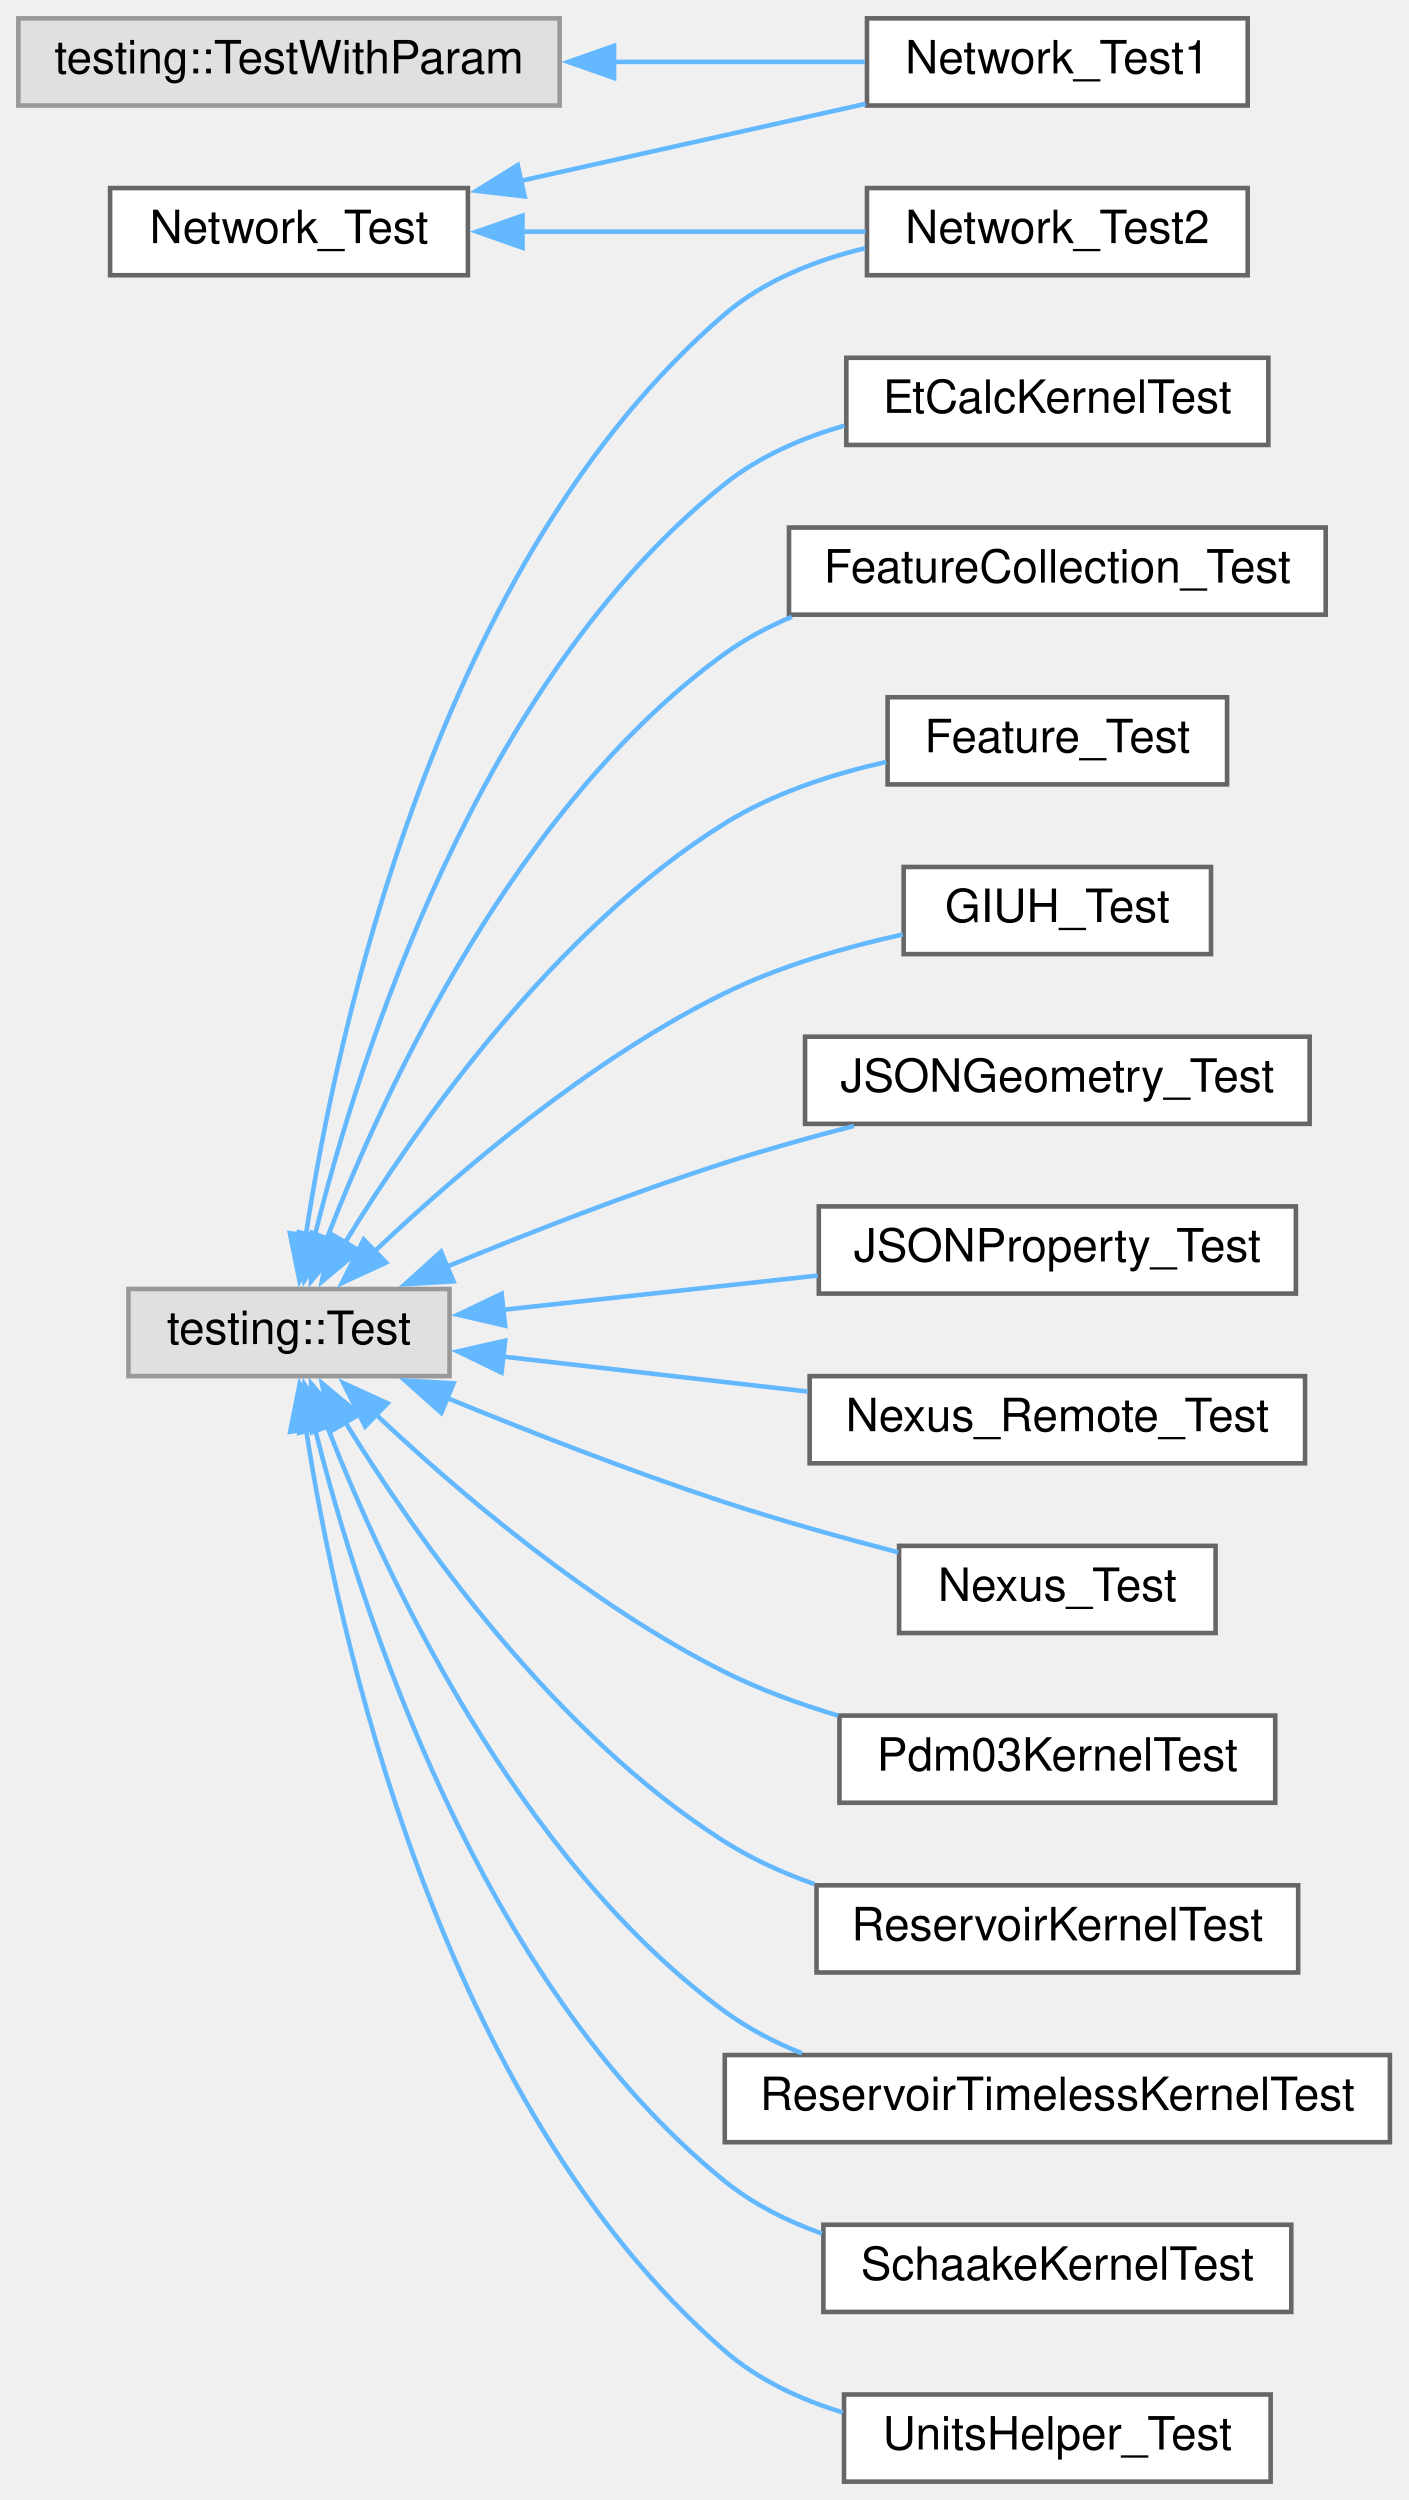
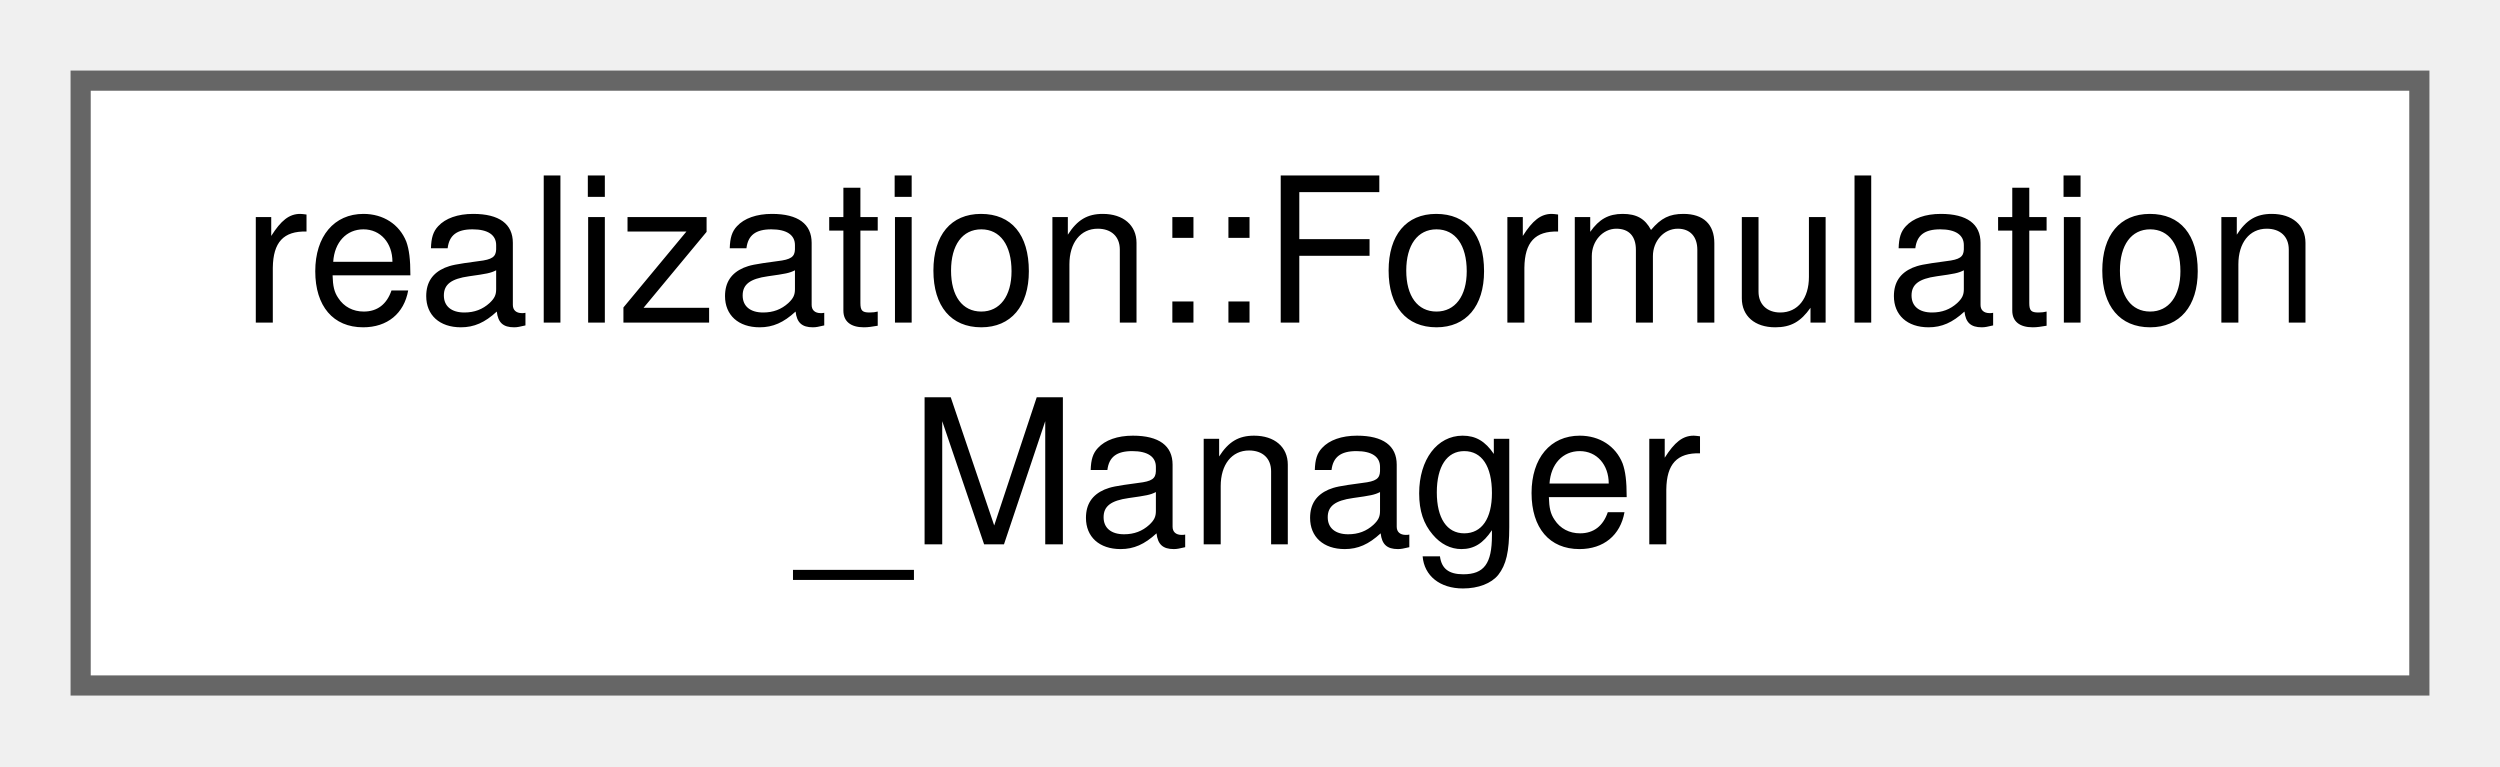
- <svg xmlns="http://www.w3.org/2000/svg" xmlns:xlink="http://www.w3.org/1999/xlink" width="307pt" height="545pt" viewBox="0.00 0.00 307.00 545.00">
-   <g id="graph0" class="graph" transform="scale(1 1) rotate(0) translate(4 541)">
+ <svg xmlns="http://www.w3.org/2000/svg" xmlns:xlink="http://www.w3.org/1999/xlink" width="124pt" height="38pt" viewBox="0.00 0.00 124.00 38.00">
+   <g id="graph0" class="graph" transform="scale(1 1) rotate(0) translate(4 34)">
    <g id="node1" class="node">
      <g id="a_node1">
-         <a xlink:href="class_network___test.html" target="_top" xlink:title=" ">
-           <polygon fill="white" stroke="#666666" points="98,-500 20,-500 20,-481 98,-481 98,-500" />
-           <text text-anchor="middle" x="59" y="-488" font-family="Helvetica,sans-Serif" font-size="10.00">Network_Test</text>
+         <a xlink:href="classrealization_1_1_formulation___manager.html" target="_top" xlink:title=" ">
+           <polygon fill="white" stroke="#666666" points="116,-30 0,-30 0,0 116,0 116,-30" />
+           <text text-anchor="start" x="8" y="-18" font-family="Helvetica,sans-Serif" font-size="10.00">realization::Formulation</text>
+           <text text-anchor="middle" x="58" y="-7" font-family="Helvetica,sans-Serif" font-size="10.00">_Manager</text>
        </a>
      </g>
    </g>
-     <g id="node2" class="node">
-       <g id="a_node2">
-         <a xlink:href="class_network___test1.html" target="_top" xlink:title=" ">
-           <polygon fill="white" stroke="#666666" points="268,-537 185,-537 185,-518 268,-518 268,-537" />
-           <text text-anchor="middle" x="226.5" y="-525" font-family="Helvetica,sans-Serif" font-size="10.00">Network_Test1</text>
-         </a>
-       </g>
-     </g>
-     <g id="edge1" class="edge">
-       <path fill="none" stroke="#63b8ff" d="M109.42,-501.55C133.44,-506.92 161.96,-513.3 184.72,-518.38" />
-       <polygon fill="#63b8ff" stroke="#63b8ff" points="110.38,-498.18 99.86,-499.41 108.86,-505.01 110.38,-498.18" />
-     </g>
-     <g id="node3" class="node">
-       <g id="a_node3">
-         <a xlink:href="class_network___test2.html" target="_top" xlink:title=" ">
-           <polygon fill="white" stroke="#666666" points="268,-500 185,-500 185,-481 268,-481 268,-500" />
-           <text text-anchor="middle" x="226.5" y="-488" font-family="Helvetica,sans-Serif" font-size="10.00">Network_Test2</text>
-         </a>
-       </g>
-     </g>
-     <g id="edge2" class="edge">
-       <path fill="none" stroke="#63b8ff" d="M109.75,-490.5C133.7,-490.5 162.07,-490.5 184.72,-490.5" />
-       <polygon fill="#63b8ff" stroke="#63b8ff" points="109.9,-487 99.9,-490.5 109.9,-494 109.9,-487" />
-     </g>
-     <g id="node4" class="node">
-       <g id="a_node4">
-         <a xlink:title=" ">
-           <polygon fill="#e0e0e0" stroke="#999999" points="94,-260 24,-260 24,-241 94,-241 94,-260" />
-           <text text-anchor="middle" x="59" y="-248" font-family="Helvetica,sans-Serif" font-size="10.00">testing::Test</text>
-         </a>
-       </g>
-     </g>
-     <g id="edge9" class="edge">
-       <path fill="none" stroke="#63b8ff" d="M62.65,-271.55C69.36,-315.78 91.23,-418.71 154,-472.5 162.55,-479.83 173.68,-484.25 184.59,-486.89" />
-       <polygon fill="#63b8ff" stroke="#63b8ff" points="66.13,-271.19 61.29,-261.77 59.2,-272.16 66.13,-271.19" />
-     </g>
-     <g id="node5" class="node">
-       <g id="a_node5">
-         <a xlink:href="class_et_calc_kernel_test.html" target="_top" xlink:title=" ">
-           <polygon fill="white" stroke="#666666" points="272.5,-463 180.5,-463 180.5,-444 272.5,-444 272.5,-463" />
-           <text text-anchor="middle" x="226.5" y="-451" font-family="Helvetica,sans-Serif" font-size="10.00">EtCalcKernelTest</text>
-         </a>
-       </g>
-     </g>
-     <g id="edge3" class="edge">
-       <path fill="none" stroke="#63b8ff" d="M64.58,-271.45C74.15,-310.05 100,-392.4 154,-435.5 161.5,-441.49 170.75,-445.51 180.07,-448.21" />
-       <polygon fill="#63b8ff" stroke="#63b8ff" points="68.02,-270.77 62.33,-261.83 61.2,-272.36 68.02,-270.77" />
-     </g>
-     <g id="node6" class="node">
-       <g id="a_node6">
-         <a xlink:href="class_feature_collection___test.html" target="_top" xlink:title=" ">
-           <polygon fill="white" stroke="#666666" points="285,-426 168,-426 168,-407 285,-407 285,-426" />
-           <text text-anchor="middle" x="226.5" y="-414" font-family="Helvetica,sans-Serif" font-size="10.00">FeatureCollection_Test</text>
-         </a>
-       </g>
-     </g>
-     <g id="edge4" class="edge">
-       <path fill="none" stroke="#63b8ff" d="M67.26,-271.02C79.77,-303.29 108.5,-365.62 154,-398.5 158.46,-401.72 163.44,-404.37 168.64,-406.55" />
-       <polygon fill="#63b8ff" stroke="#63b8ff" points="70.55,-269.82 63.79,-261.67 63.99,-272.26 70.55,-269.82" />
-     </g>
-     <g id="node7" class="node">
-       <g id="a_node7">
-         <a xlink:href="class_feature___test.html" target="_top" xlink:title=" ">
-           <polygon fill="white" stroke="#666666" points="263.5,-389 189.5,-389 189.5,-370 263.5,-370 263.5,-389" />
-           <text text-anchor="middle" x="226.5" y="-377" font-family="Helvetica,sans-Serif" font-size="10.00">Feature_Test</text>
-         </a>
-       </g>
-     </g>
-     <g id="edge5" class="edge">
-       <path fill="none" stroke="#63b8ff" d="M71.22,-270.12C86.61,-295.22 116.66,-338.23 154,-361.5 164.54,-368.07 177.35,-372.24 189.21,-374.9" />
-       <polygon fill="#63b8ff" stroke="#63b8ff" points="74.26,-268.39 66.15,-261.58 68.24,-271.96 74.26,-268.39" />
-     </g>
-     <g id="node8" class="node">
-       <g id="a_node8">
-         <a xlink:href="class_g_i_u_h___test.html" target="_top" xlink:title=" ">
-           <polygon fill="white" stroke="#666666" points="260,-352 193,-352 193,-333 260,-333 260,-352" />
-           <text text-anchor="middle" x="226.5" y="-340" font-family="Helvetica,sans-Serif" font-size="10.00">GIUH_Test</text>
-         </a>
-       </g>
-     </g>
-     <g id="edge6" class="edge">
-       <path fill="none" stroke="#63b8ff" d="M77.7,-268.24C95.5,-285.11 124.48,-309.99 154,-324.5 166.06,-330.43 180.26,-334.52 192.81,-337.29" />
-       <polygon fill="#63b8ff" stroke="#63b8ff" points="80.16,-265.76 70.55,-261.31 75.29,-270.78 80.16,-265.76" />
-     </g>
-     <g id="node9" class="node">
-       <g id="a_node9">
-         <a xlink:href="class_j_s_o_n_geometry___test.html" target="_top" xlink:title=" ">
-           <polygon fill="white" stroke="#666666" points="281.5,-315 171.5,-315 171.5,-296 281.5,-296 281.5,-315" />
-           <text text-anchor="middle" x="226.5" y="-303" font-family="Helvetica,sans-Serif" font-size="10.00">JSONGeometry_Test</text>
-         </a>
-       </g>
-     </g>
-     <g id="edge7" class="edge">
-       <path fill="none" stroke="#63b8ff" d="M93.31,-264.82C111.12,-272.17 133.53,-280.93 154,-287.5 163.02,-290.4 172.8,-293.12 182.14,-295.54" />
-       <polygon fill="#63b8ff" stroke="#63b8ff" points="94.85,-261.67 84.28,-261.04 92.15,-268.13 94.85,-261.67" />
-     </g>
-     <g id="node10" class="node">
-       <g id="a_node10">
-         <a xlink:href="class_j_s_o_n_property___test.html" target="_top" xlink:title=" ">
-           <polygon fill="white" stroke="#666666" points="278.5,-278 174.5,-278 174.5,-259 278.5,-259 278.5,-278" />
-           <text text-anchor="middle" x="226.5" y="-266" font-family="Helvetica,sans-Serif" font-size="10.00">JSONProperty_Test</text>
-         </a>
-       </g>
-     </g>
-     <g id="edge8" class="edge">
-       <path fill="none" stroke="#63b8ff" d="M105.64,-255.46C126.92,-257.78 152.34,-260.54 174.28,-262.93" />
-       <polygon fill="#63b8ff" stroke="#63b8ff" points="106.12,-252 95.8,-254.39 105.36,-258.95 106.12,-252" />
-     </g>
-     <g id="node11" class="node">
-       <g id="a_node11">
-         <a xlink:href="class_nexus___remote___test.html" target="_top" xlink:title=" ">
-           <polygon fill="white" stroke="#666666" points="280.5,-241 172.5,-241 172.5,-222 280.5,-222 280.5,-241" />
-           <text text-anchor="middle" x="226.5" y="-229" font-family="Helvetica,sans-Serif" font-size="10.00">Nexus_Remote_Test</text>
-         </a>
-       </g>
-     </g>
-     <g id="edge10" class="edge">
-       <path fill="none" stroke="#63b8ff" d="M105.59,-245.27C126.16,-242.9 150.6,-240.1 172.03,-237.64" />
-       <polygon fill="#63b8ff" stroke="#63b8ff" points="105.33,-241.77 95.8,-246.39 106.13,-248.73 105.33,-241.77" />
-     </g>
-     <g id="node12" class="node">
-       <g id="a_node12">
-         <a xlink:href="class_nexus___test.html" target="_top" xlink:title=" ">
-           <polygon fill="white" stroke="#666666" points="261,-204 192,-204 192,-185 261,-185 261,-204" />
-           <text text-anchor="middle" x="226.5" y="-192" font-family="Helvetica,sans-Serif" font-size="10.00">Nexus_Test</text>
-         </a>
-       </g>
-     </g>
-     <g id="edge11" class="edge">
-       <path fill="none" stroke="#63b8ff" d="M93.35,-236.29C111.16,-228.97 133.58,-220.21 154,-213.5 166.2,-209.49 179.78,-205.72 191.8,-202.6" />
-       <polygon fill="#63b8ff" stroke="#63b8ff" points="92.2,-232.98 84.3,-240.04 94.88,-239.44 92.2,-232.98" />
-     </g>
-     <g id="node13" class="node">
-       <g id="a_node13">
-         <a xlink:href="class_pdm03_kernel_test.html" target="_top" xlink:title=" ">
-           <polygon fill="white" stroke="#666666" points="274,-167 179,-167 179,-148 274,-148 274,-167" />
-           <text text-anchor="middle" x="226.5" y="-155" font-family="Helvetica,sans-Serif" font-size="10.00">Pdm03KernelTest</text>
-         </a>
-       </g>
-     </g>
-     <g id="edge12" class="edge">
-       <path fill="none" stroke="#63b8ff" d="M78.03,-232.57C95.89,-215.77 124.73,-191.12 154,-176.5 161.7,-172.65 170.26,-169.52 178.72,-166.99" />
-       <polygon fill="#63b8ff" stroke="#63b8ff" points="75.61,-230.04 70.84,-239.49 80.47,-235.08 75.61,-230.04" />
-     </g>
-     <g id="node14" class="node">
-       <g id="a_node14">
-         <a xlink:href="class_reservoir_kernel_test.html" target="_top" xlink:title=" ">
-           <polygon fill="white" stroke="#666666" points="279,-130 174,-130 174,-111 279,-111 279,-130" />
-           <text text-anchor="middle" x="226.5" y="-118" font-family="Helvetica,sans-Serif" font-size="10.00">ReservoirKernelTest</text>
-         </a>
-       </g>
-     </g>
-     <g id="edge13" class="edge">
-       <path fill="none" stroke="#63b8ff" d="M71.27,-230.95C86.71,-205.93 116.82,-163.02 154,-139.5 159.97,-135.72 166.68,-132.69 173.52,-130.26" />
-       <polygon fill="#63b8ff" stroke="#63b8ff" points="68.3,-229.09 66.18,-239.47 74.31,-232.68 68.3,-229.09" />
-     </g>
-     <g id="node15" class="node">
-       <g id="a_node15">
-         <a xlink:href="class_reservoir_timeless_kernel_test.html" target="_top" xlink:title=" ">
-           <polygon fill="white" stroke="#666666" points="299,-93 154,-93 154,-74 299,-74 299,-93" />
-           <text text-anchor="middle" x="226.5" y="-81" font-family="Helvetica,sans-Serif" font-size="10.00">ReservoirTimelessKernelTest</text>
-         </a>
-       </g>
-     </g>
-     <g id="edge14" class="edge">
-       <path fill="none" stroke="#63b8ff" d="M67.31,-230.05C79.89,-197.87 108.71,-135.68 154,-102.5 159.08,-98.78 164.83,-95.79 170.81,-93.38" />
-       <polygon fill="#63b8ff" stroke="#63b8ff" points="64.05,-228.78 63.82,-239.37 70.61,-231.24 64.05,-228.78" />
-     </g>
-     <g id="node16" class="node">
-       <g id="a_node16">
-         <a xlink:href="class_schaake_kernel_test.html" target="_top" xlink:title=" ">
-           <polygon fill="white" stroke="#666666" points="277.5,-56 175.5,-56 175.5,-37 277.5,-37 277.5,-56" />
-           <text text-anchor="middle" x="226.5" y="-44" font-family="Helvetica,sans-Serif" font-size="10.00">SchaakeKernelTest</text>
-         </a>
-       </g>
-     </g>
-     <g id="edge15" class="edge">
-       <path fill="none" stroke="#63b8ff" d="M64.64,-229.62C74.3,-191.13 100.28,-108.96 154,-65.5 160.19,-60.49 167.58,-56.79 175.22,-54.07" />
-       <polygon fill="#63b8ff" stroke="#63b8ff" points="61.27,-228.67 62.36,-239.21 68.08,-230.28 61.27,-228.67" />
-     </g>
-     <g id="node17" class="node">
-       <g id="a_node17">
-         <a xlink:href="class_units_helper___test.html" target="_top" xlink:title=" ">
-           <polygon fill="white" stroke="#666666" points="273,-19 180,-19 180,0 273,0 273,-19" />
-           <text text-anchor="middle" x="226.5" y="-7" font-family="Helvetica,sans-Serif" font-size="10.00">UnitsHelper_Test</text>
-         </a>
-       </g>
-     </g>
-     <g id="edge16" class="edge">
-       <path fill="none" stroke="#63b8ff" d="M62.7,-229.51C69.52,-185.4 91.58,-82.7 154,-28.5 161.27,-22.18 170.42,-17.94 179.72,-15.09" />
-       <polygon fill="#63b8ff" stroke="#63b8ff" points="59.26,-228.87 61.32,-239.26 66.19,-229.85 59.26,-228.87" />
-     </g>
-     <g id="node18" class="node">
-       <g id="a_node18">
-         <a xlink:title=" ">
-           <polygon fill="#e0e0e0" stroke="#999999" points="118,-537 0,-537 0,-518 118,-518 118,-537" />
-           <text text-anchor="middle" x="59" y="-525" font-family="Helvetica,sans-Serif" font-size="10.00">testing::TestWithParam</text>
-         </a>
-       </g>
-     </g>
-     <g id="edge17" class="edge">
-       <path fill="none" stroke="#63b8ff" d="M129.81,-527.5C148.47,-527.5 168.02,-527.5 184.55,-527.5" />
-       <polygon fill="#63b8ff" stroke="#63b8ff" points="129.86,-524 119.86,-527.5 129.86,-531 129.86,-524" />
-     </g>
  </g>
</svg>
